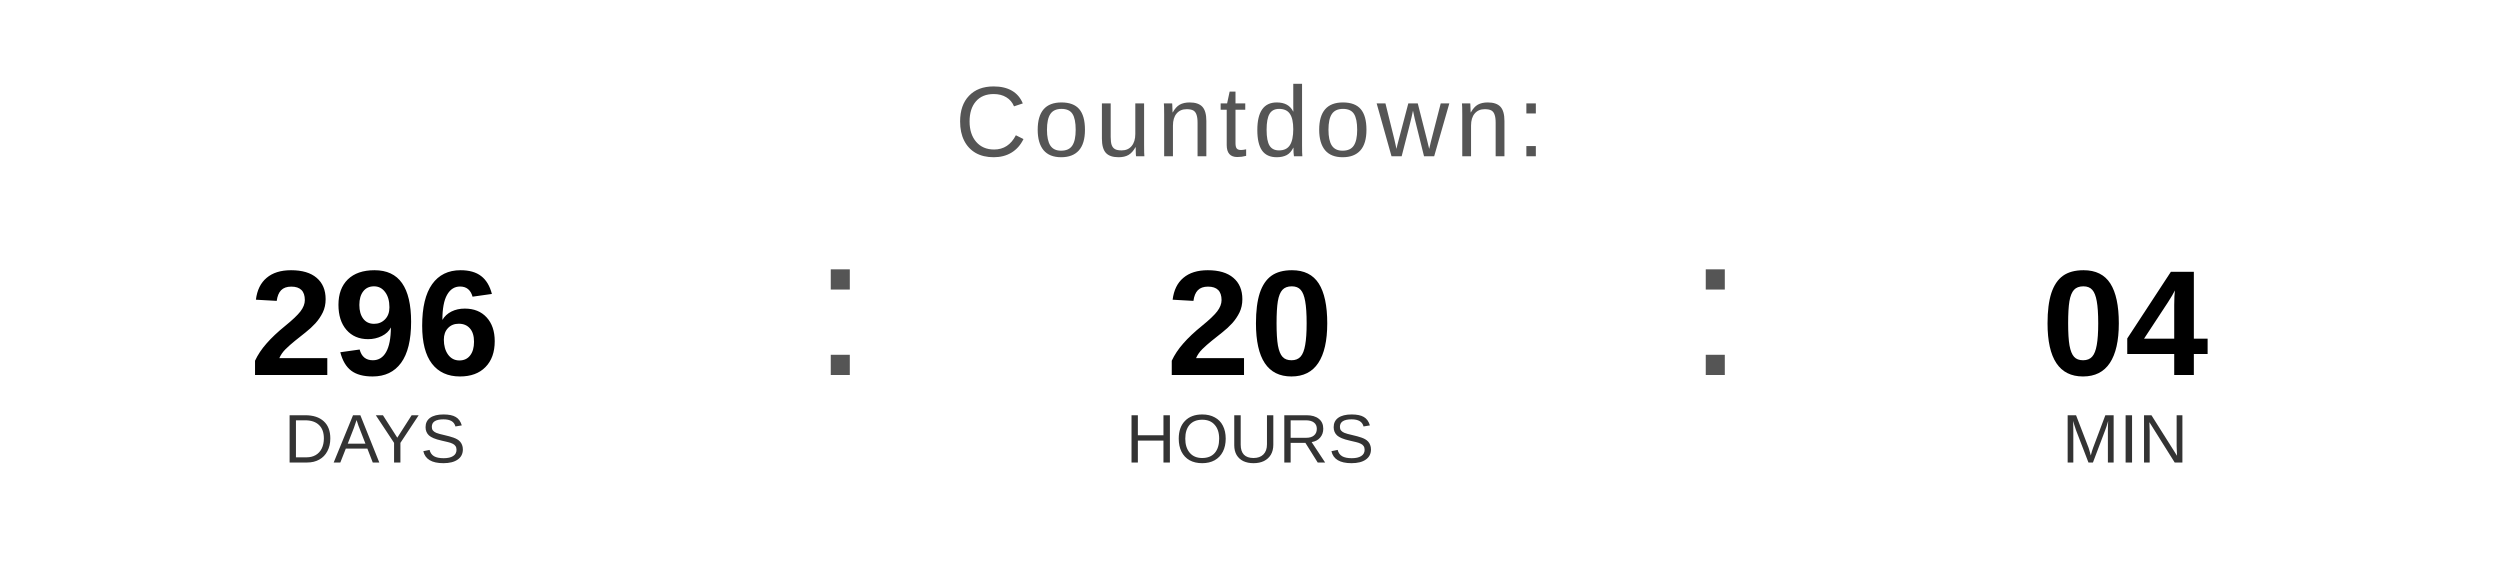
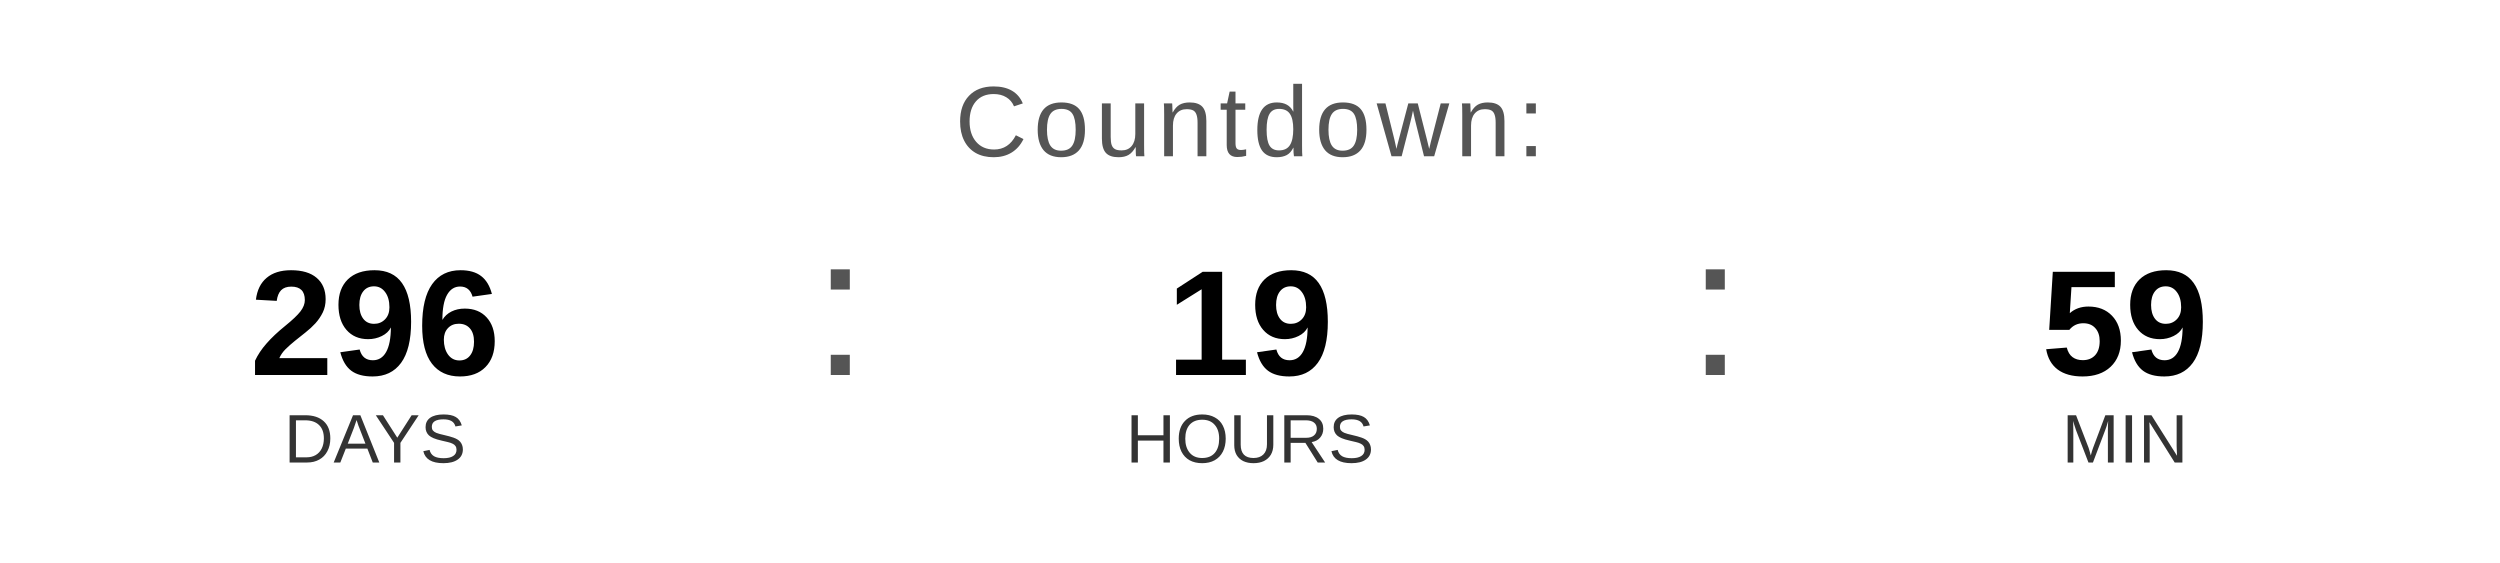
<svg xmlns="http://www.w3.org/2000/svg" width="400" height="90" viewBox="0 0 400 90">
  <text x="200" y="25" font-family="Arial, Helvetica, sans-serif" font-size="16" fill="#555555" text-anchor="middle" letter-spacing="1">
    Countdown:
  </text>
  <text x="60" y="60" font-family="Arial, Helvetica, sans-serif" font-size="24" font-weight="bold" fill="#000000" text-anchor="middle">296</text>
  <text x="60" y="74" font-family="Arial, Helvetica, sans-serif" font-size="11" fill="#333333" text-anchor="middle">DAYS</text>
  <text x="130" y="60" font-family="Arial, sans-serif" font-size="32" fill="#555555">:</text>
-   <text x="200" y="60" font-family="Arial, Helvetica, sans-serif" font-size="24" font-weight="bold" fill="#000000" text-anchor="middle">20</text>
+   <text x="200" y="60" font-family="Arial, Helvetica, sans-serif" font-size="24" font-weight="bold" fill="#000000" text-anchor="middle">19</text>
  <text x="200" y="74" font-family="Arial, Helvetica, sans-serif" font-size="11" fill="#333333" text-anchor="middle">HOURS</text>
  <text x="270" y="60" font-family="Arial, sans-serif" font-size="32" fill="#555555">:</text>
-   <text x="340" y="60" font-family="Arial, Helvetica, sans-serif" font-size="24" font-weight="bold" fill="#000000" text-anchor="middle">04</text>
+   <text x="340" y="60" font-family="Arial, Helvetica, sans-serif" font-size="24" font-weight="bold" fill="#000000" text-anchor="middle">59</text>
  <text x="340" y="74" font-family="Arial, Helvetica, sans-serif" font-size="11" fill="#333333" text-anchor="middle">MIN</text>
</svg>
